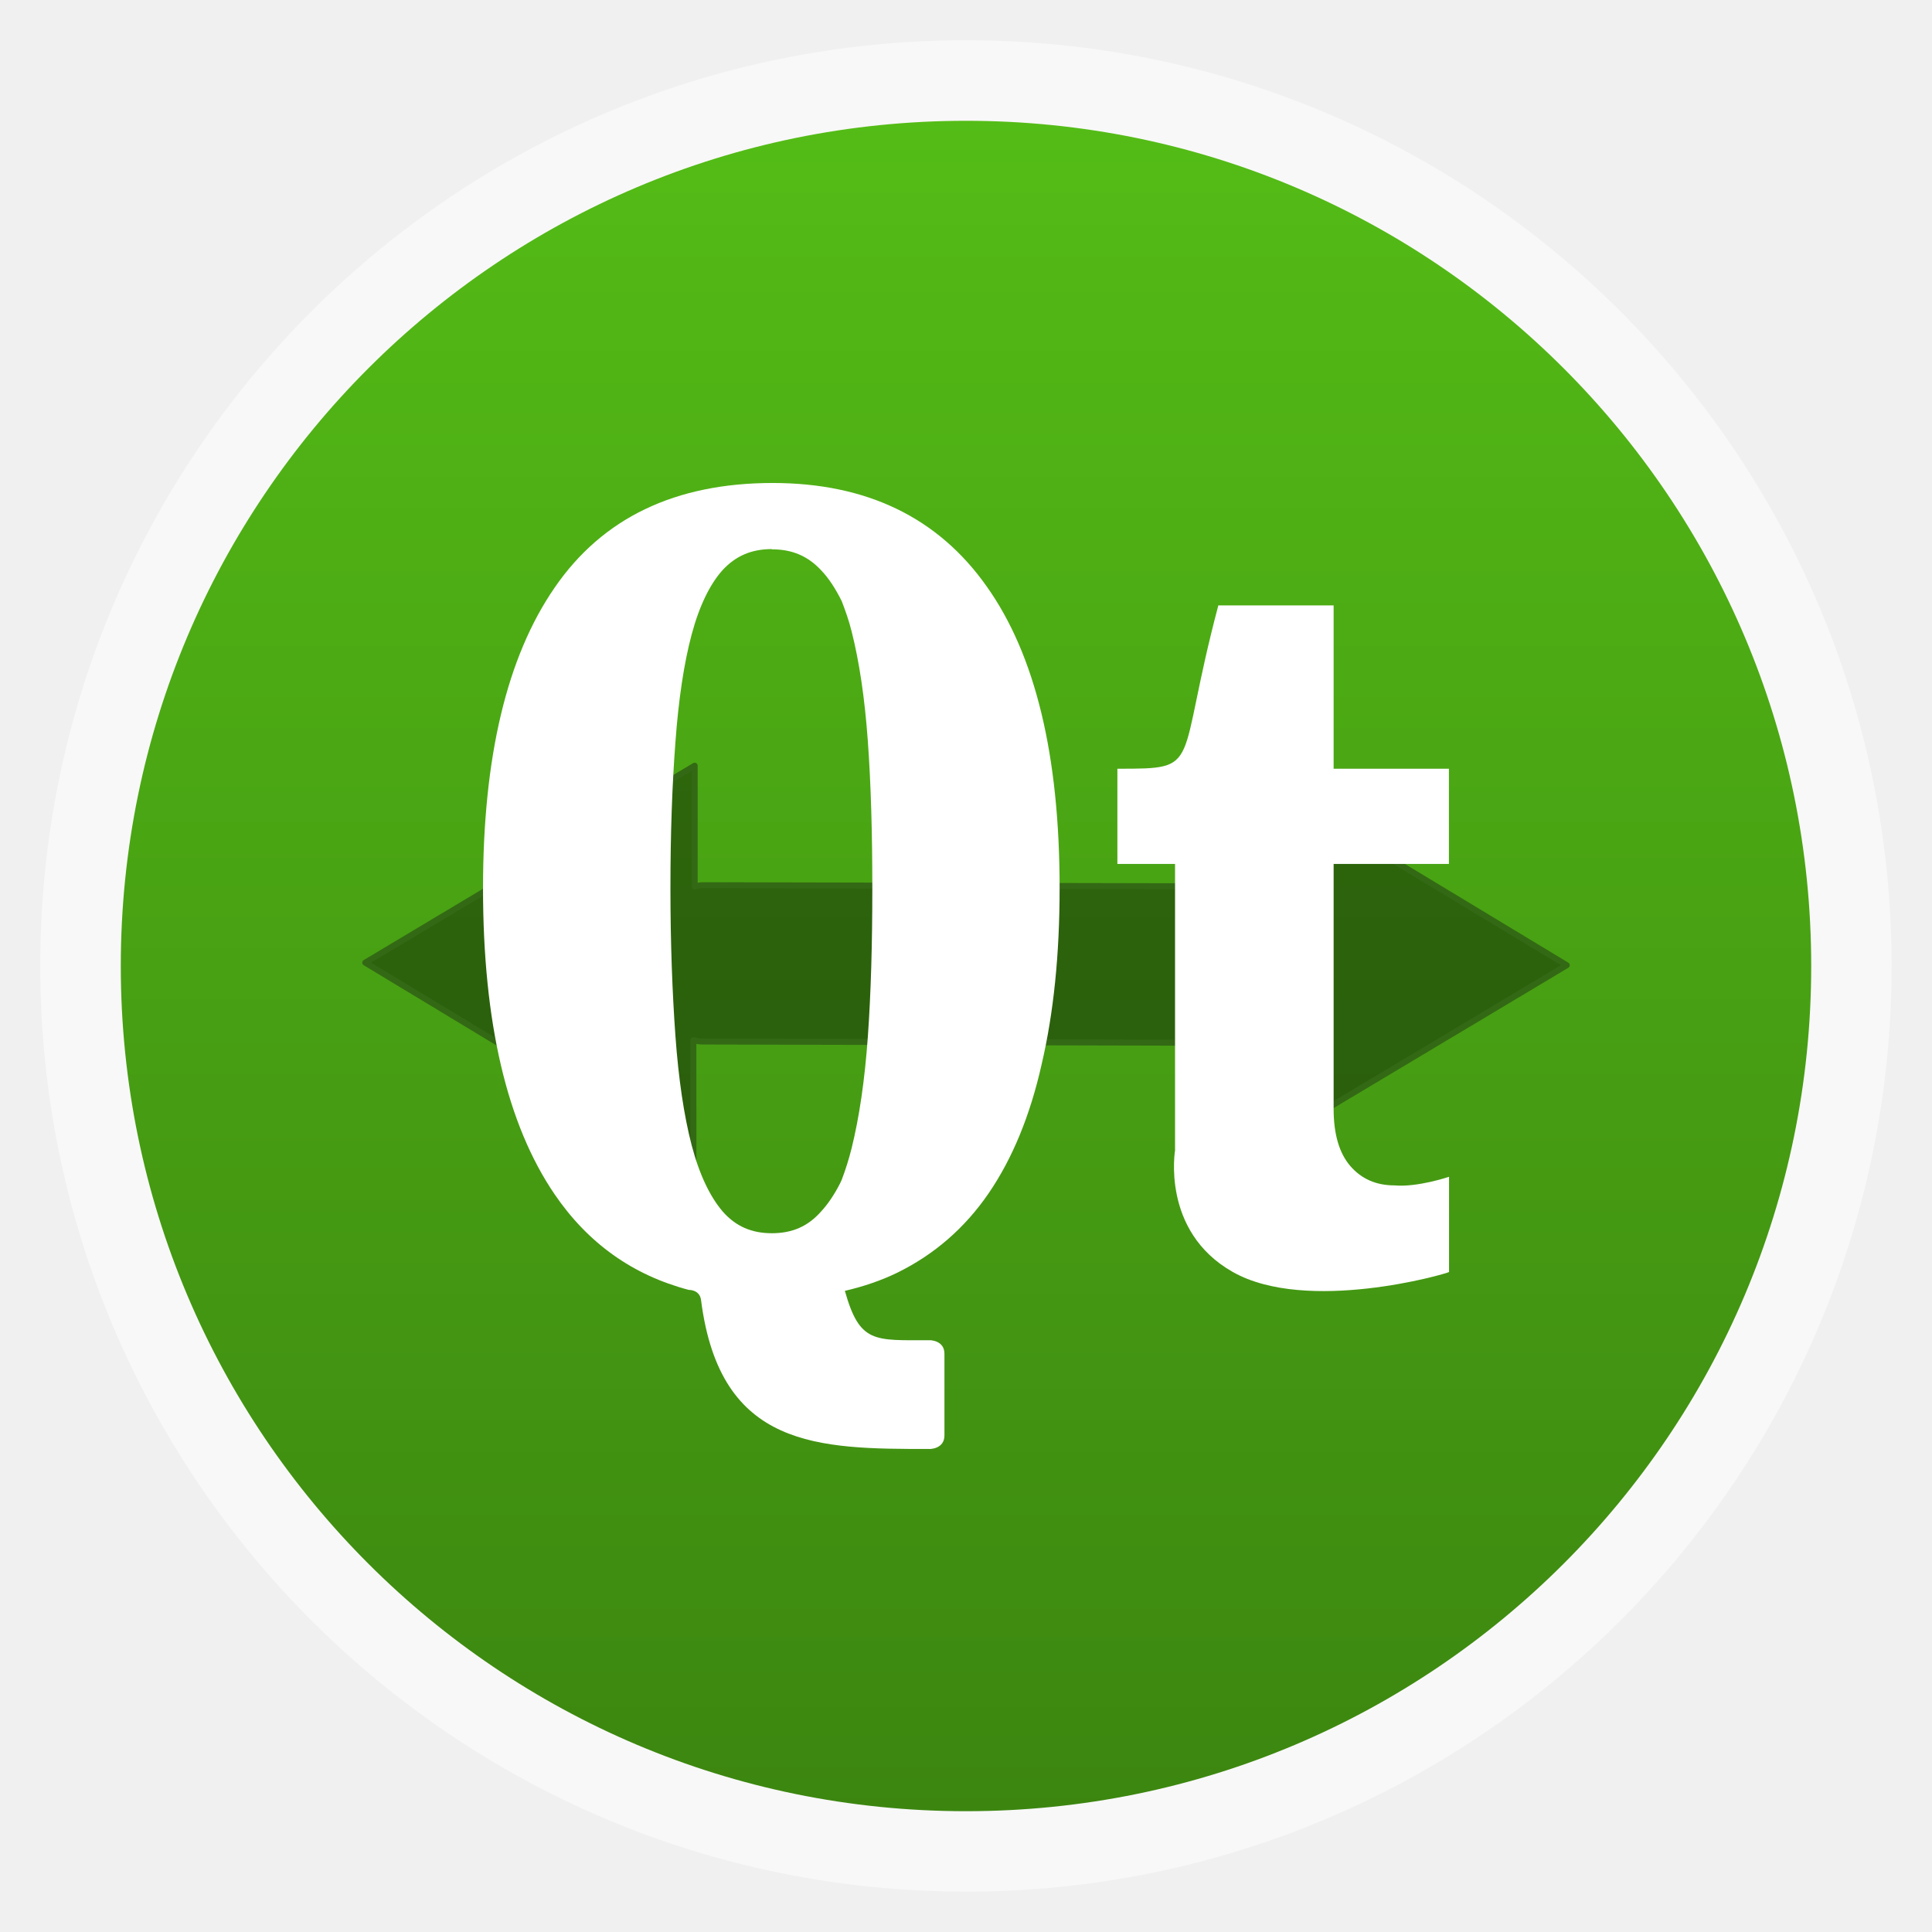
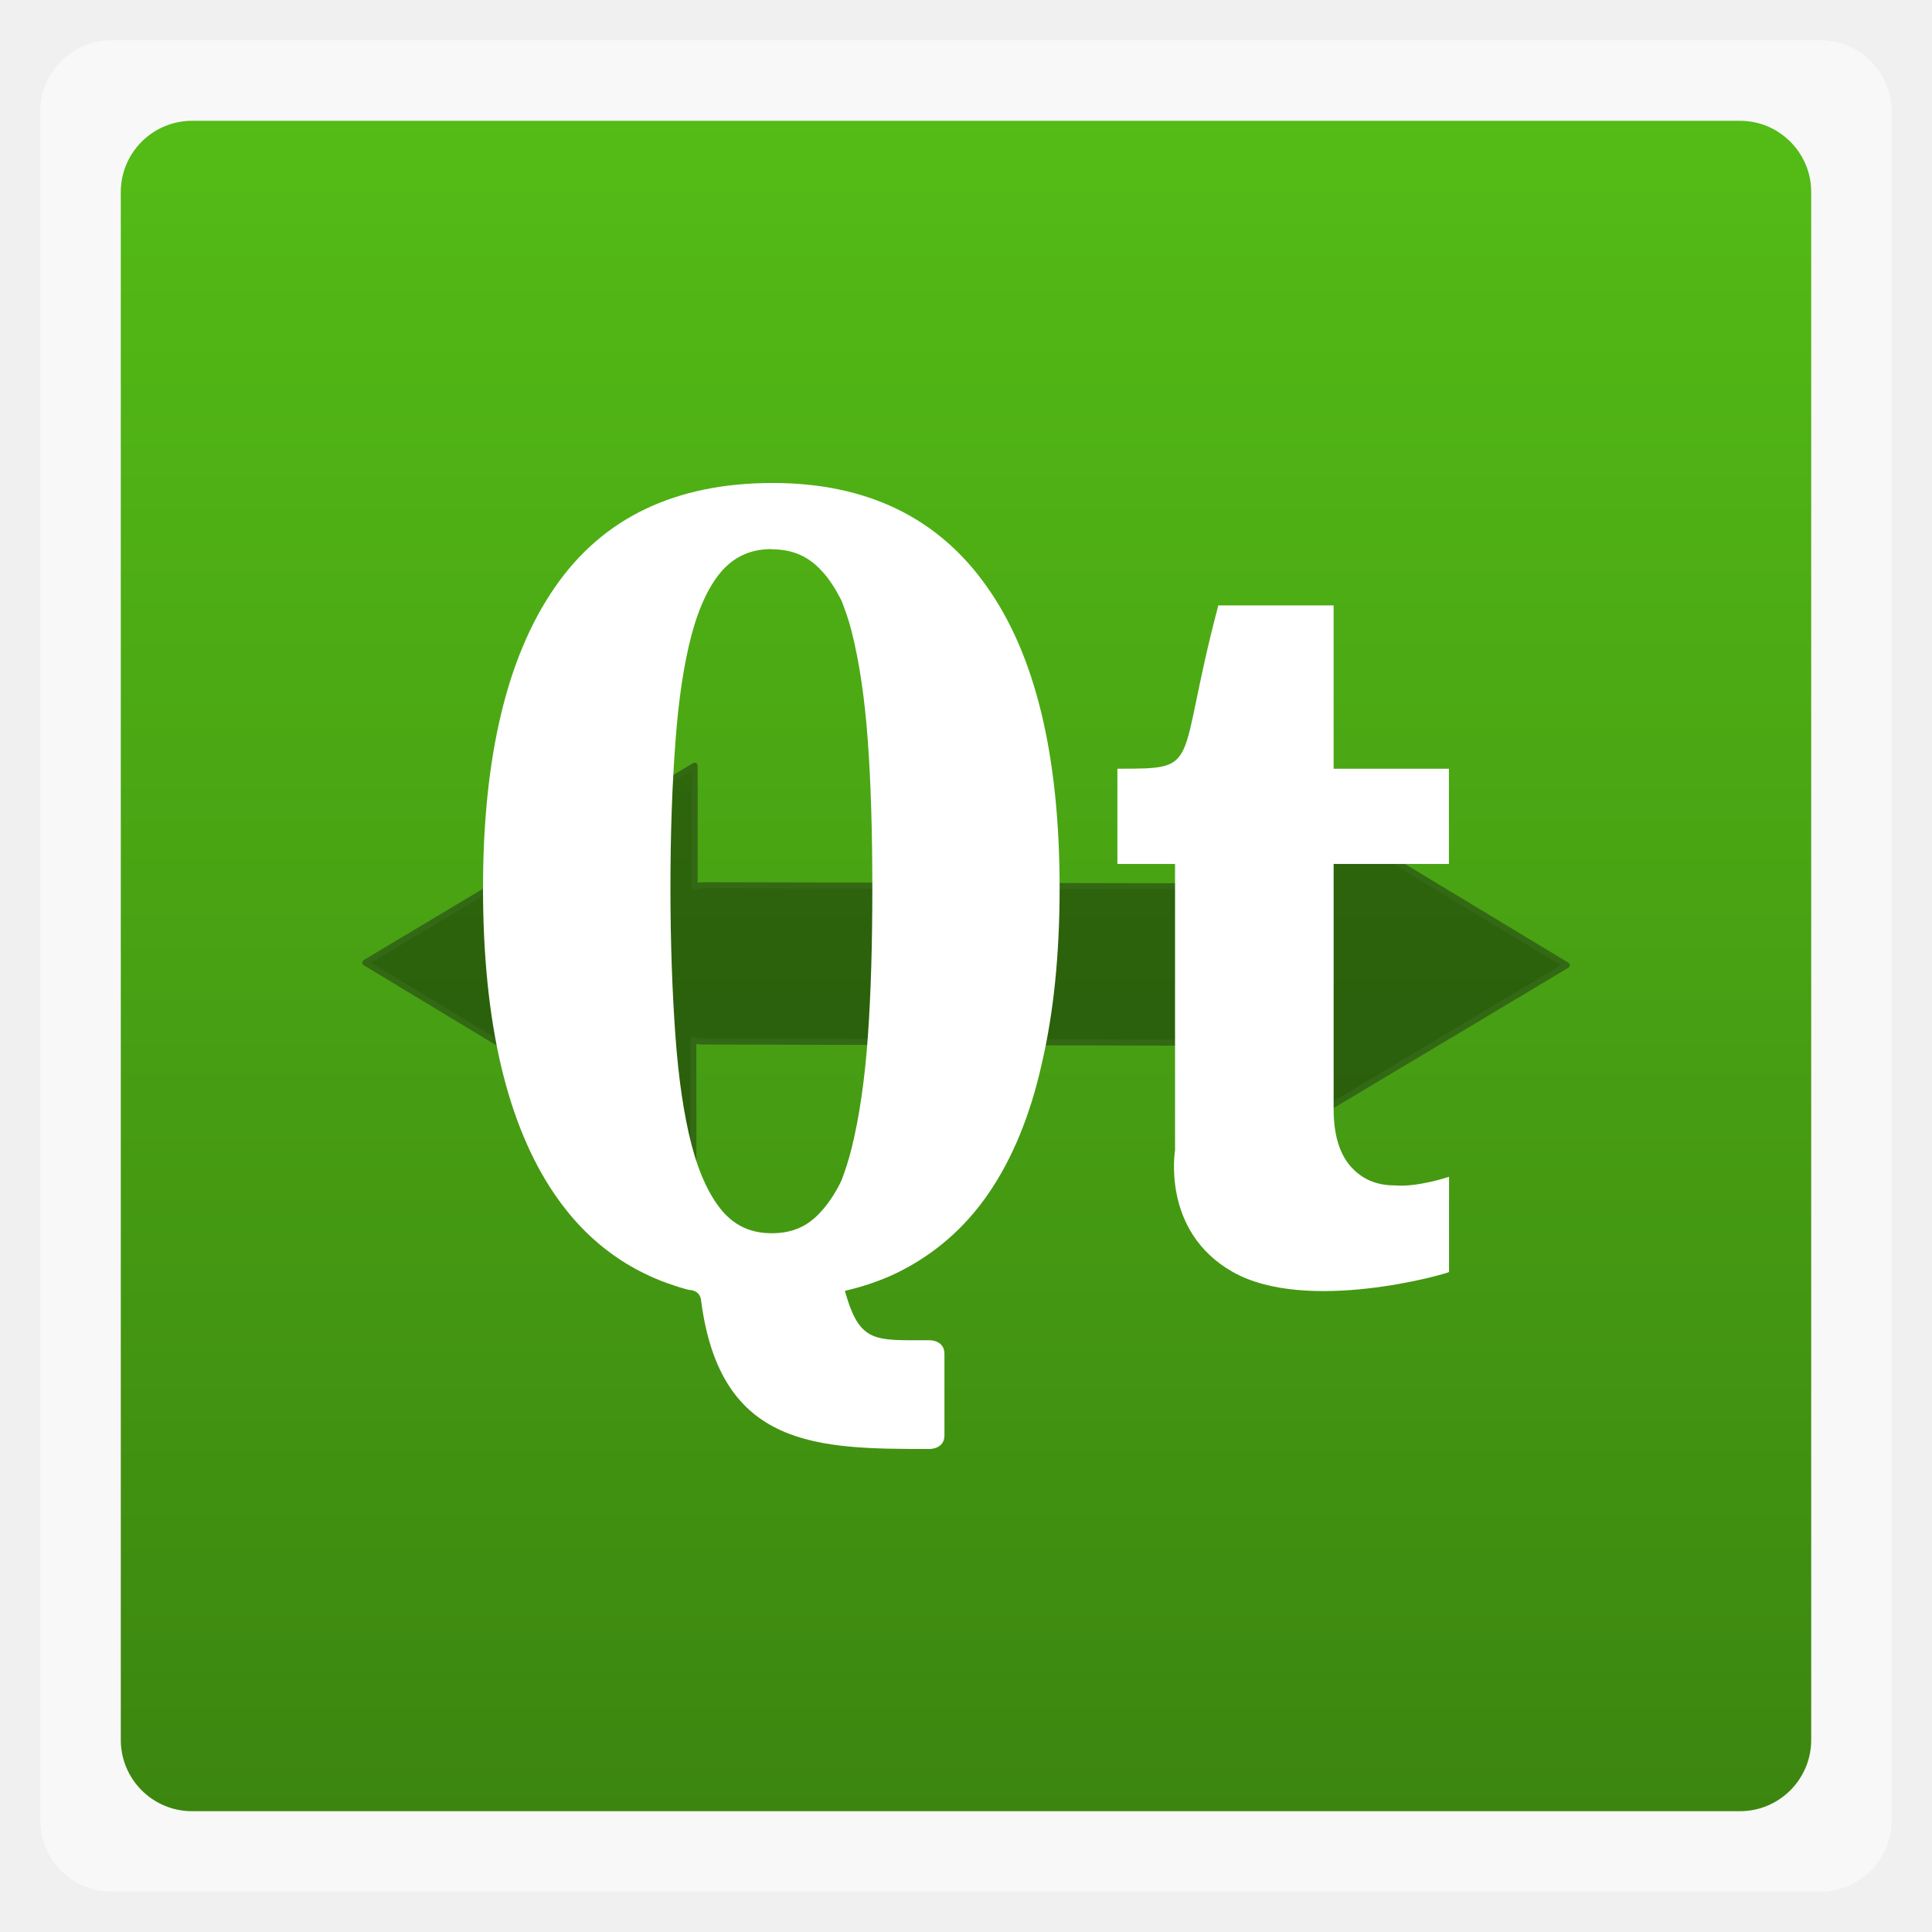
<svg xmlns="http://www.w3.org/2000/svg" xmlns:xlink="http://www.w3.org/1999/xlink" width="48" viewBox="0 0 13.547 13.547" height="48">
  <defs>
    <linearGradient id="linearGradient4460">
      <stop offset="0" style="stop-color:#3c8610" />
      <stop offset="1" style="stop-color:#54bc16" />
    </linearGradient>
    <linearGradient gradientTransform="matrix(1.10525 0 0 1.10525 -134.2787 -295.7618)" xlink:href="#linearGradient4460" id="linearGradient3232" y1="279.096" y2="268.33" gradientUnits="userSpaceOnUse" x2="0" />
  </defs>
  <g style="fill-rule:evenodd">
-     <rect width="12.982" x=".282" y=".282" rx="6.491" height="12.982" style="opacity:.5;fill:#fff" />
-     <rect width="11.853" x=".847" y=".847" rx="5.926" height="11.853" style="fill:url(#linearGradient3232)" />
+     <rect width="12.982" x=".282" y=".282" rx="0.5" height="12.982" style="opacity:.5;fill:#fff" />
+     <rect width="11.853" x=".847" y=".847" rx="0.5" height="11.853" style="fill:url(#linearGradient3232)" />
  </g>
  <path style="stroke:#336914;stroke-linejoin:round;fill-opacity:.392;stroke-linecap:round;stroke-width:.042" d="m 4.871,5.369 -2.31,1.381 2.301,1.39 0,-0.846 c 0.02,0.004 0.041,0.009 0.062,0.009 l 3.699,0.009 c 0.018,5.13e-5 0.036,-0.006 0.053,-0.009 l 0,0.846 2.31,-1.381 -2.301,-1.39 0,0.846 c -0.02,-0.004 -0.041,-0.009 -0.062,-0.009 L 4.924,6.207 c -0.018,-5.14e-5 -0.036,0.006 -0.053,0.009 l 0,-0.846 z" />
  <g style="fill:#fff;word-spacing:0;line-height:125%;letter-spacing:0" transform="matrix(.87492 0 0 .82623 .87501 -233.1184)">
    <path d="m 8.417,291.904 c 0,-0.577 0,-2.425 0,-2.425 l -0.462,0 0,-0.808 c 0.693,0 0.462,0 0.809,-1.386 l 0.924,0 0,1.386 0.924,0 0,0.808 -0.924,0 0,2.078 c -4e-6,0.215 0.045,0.377 0.134,0.486 0.089,0.109 0.207,0.164 0.353,0.164 0.185,0.018 0.438,-0.073 0.438,-0.073 l 0,0.808 c -0.023,0.017 -1.139,0.356 -1.733,0 -0.578,-0.346 -0.462,-1.039 -0.462,-1.039 z" />
    <path d="m 5.193,286.246 c -0.781,1e-5 -1.364,0.296 -1.748,0.888 -0.383,0.588 -0.574,1.438 -0.574,2.551 0,1.136 0.191,2.003 0.574,2.598 0.268,0.416 0.627,0.686 1.075,0.811 0,0 0.091,-0.004 0.099,0.092 0.154,1.256 0.939,1.258 1.834,1.258 0,0 0.116,0 0.116,-0.115 l 0,-0.693 c 0,-0.115 -0.116,-0.115 -0.116,-0.115 -0.447,0 -0.563,0.029 -0.682,-0.419 0.151,-0.037 0.292,-0.088 0.422,-0.155 0.295,-0.154 0.538,-0.377 0.729,-0.671 0.192,-0.297 0.334,-0.662 0.426,-1.097 0.096,-0.434 0.144,-0.932 0.144,-1.494 0,-1.126 -0.194,-1.98 -0.585,-2.562 -0.39,-0.585 -0.963,-0.877 -1.715,-0.877 z m -0.007,0.563 c 0.164,1e-5 0.289,0.058 0.394,0.177 0.062,0.068 0.116,0.157 0.166,0.263 0.028,0.078 0.057,0.162 0.079,0.256 0.061,0.255 0.105,0.564 0.13,0.931 0.025,0.366 0.036,0.783 0.036,1.248 -5.3e-6,0.469 -0.011,0.89 -0.036,1.263 -0.025,0.37 -0.069,0.684 -0.13,0.945 -0.023,0.097 -0.05,0.186 -0.079,0.267 -0.005,0.011 -0.009,0.022 -0.014,0.032 -0.046,0.095 -0.096,0.174 -0.152,0.238 -0.105,0.126 -0.231,0.184 -0.394,0.184 -0.163,0 -0.289,-0.058 -0.394,-0.184 -0.103,-0.128 -0.187,-0.314 -0.249,-0.563 -0.062,-0.253 -0.105,-0.562 -0.13,-0.927 -0.025,-0.369 -0.04,-0.789 -0.04,-1.256 -4.4e-6,-0.463 0.014,-0.875 0.04,-1.238 0.025,-0.362 0.068,-0.667 0.13,-0.913 0.062,-0.245 0.147,-0.428 0.249,-0.548 0.105,-0.119 0.23,-0.177 0.394,-0.177 z" />
  </g>
</svg>
